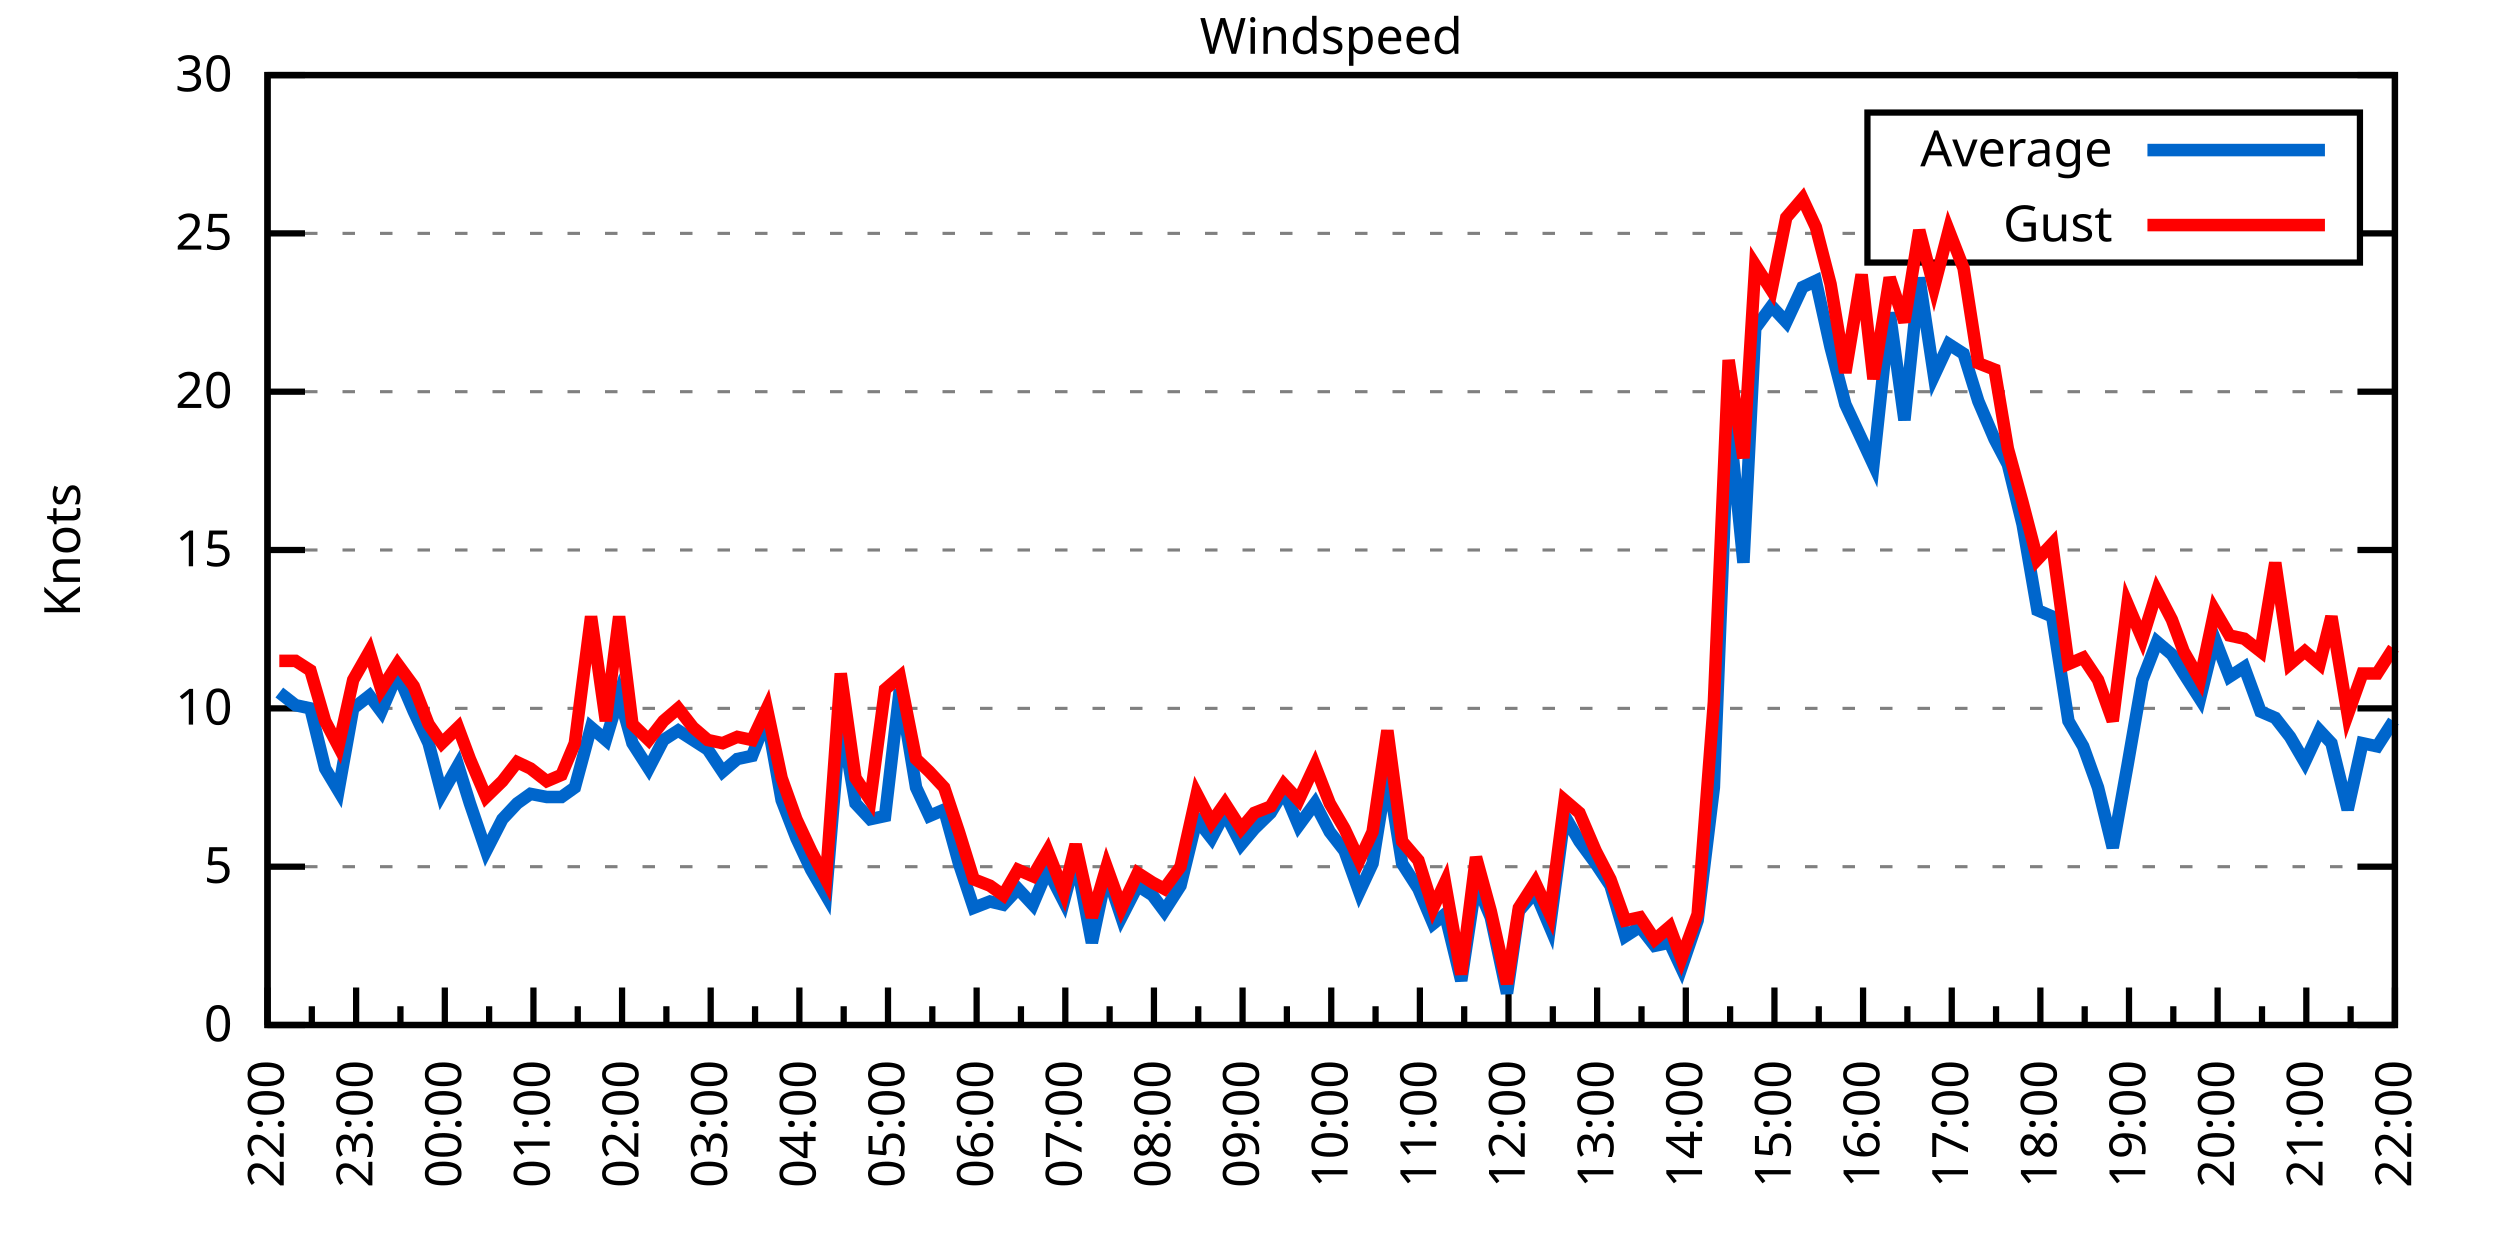
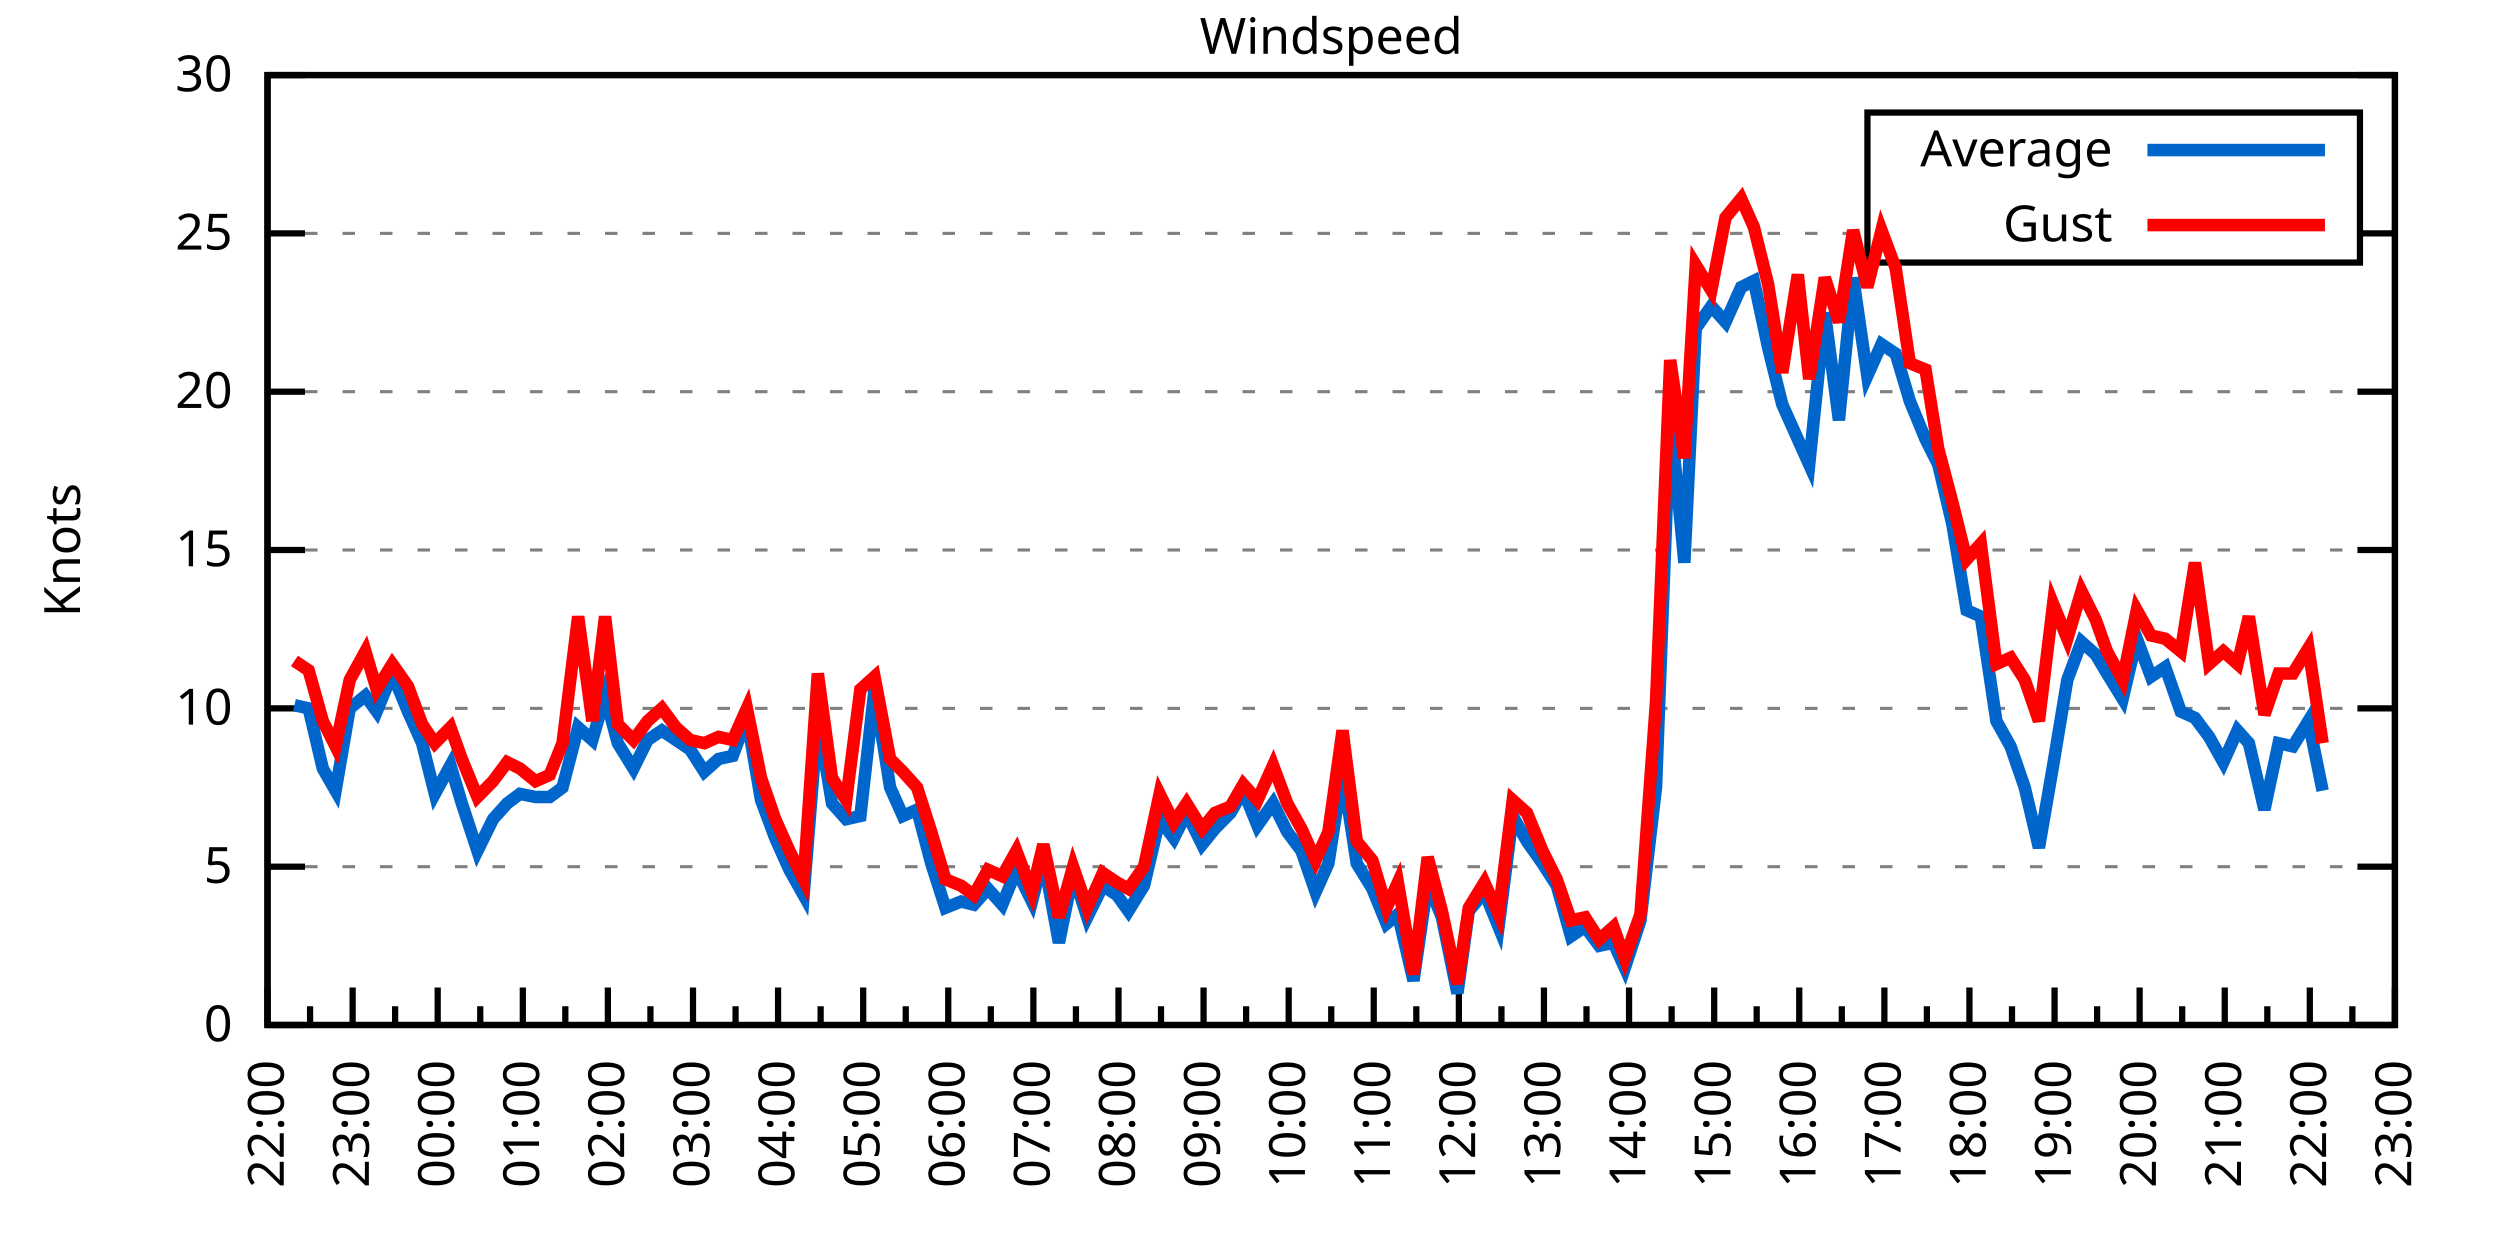
<svg xmlns="http://www.w3.org/2000/svg" xmlns:xlink="http://www.w3.org/1999/xlink" width="400" height="200" viewBox="0 0 400 200">
  <g id="gnuplot_canvas">
    <rect x="0" y="0" width="400" height="200" fill="none" />
    <defs>
      <circle id="gpDot" r="0.5" stroke-width="0.5" stroke="currentColor" />
      <path id="gpPt0" stroke-width="0.333" stroke="currentColor" d="M-1,0 h2 M0,-1 v2" />
      <path id="gpPt1" stroke-width="0.333" stroke="currentColor" d="M-1,-1 L1,1 M1,-1 L-1,1" />
      <path id="gpPt2" stroke-width="0.333" stroke="currentColor" d="M-1,0 L1,0 M0,-1 L0,1 M-1,-1 L1,1 M-1,1 L1,-1" />
      <rect id="gpPt3" stroke-width="0.333" stroke="currentColor" x="-1" y="-1" width="2" height="2" />
      <rect id="gpPt4" stroke-width="0.333" stroke="currentColor" fill="currentColor" x="-1" y="-1" width="2" height="2" />
      <circle id="gpPt5" stroke-width="0.333" stroke="currentColor" cx="0" cy="0" r="1" />
      <use xlink:href="#gpPt5" id="gpPt6" fill="currentColor" stroke="none" />
      <path id="gpPt7" stroke-width="0.333" stroke="currentColor" d="M0,-1.33 L-1.33,0.67 L1.33,0.67 z" />
      <use xlink:href="#gpPt7" id="gpPt8" fill="currentColor" stroke="none" />
      <use xlink:href="#gpPt7" id="gpPt9" stroke="currentColor" transform="rotate(180)" />
      <use xlink:href="#gpPt9" id="gpPt10" fill="currentColor" stroke="none" />
      <use xlink:href="#gpPt3" id="gpPt11" stroke="currentColor" transform="rotate(45)" />
      <use xlink:href="#gpPt11" id="gpPt12" fill="currentColor" stroke="none" />
      <path id="gpPt13" stroke-width="0.333" stroke="currentColor" d="M0,1.330 L1.265,0.411 L0.782,-1.067 L-0.782,-1.076 L-1.265,0.411 z" />
      <use xlink:href="#gpPt13" id="gpPt14" fill="currentColor" stroke="none" />
      <filter id="textbox" filterUnits="objectBoundingBox" x="0" y="0" height="1" width="1">
        <feFlood flood-color="white" flood-opacity="1" result="bgnd" />
        <feComposite in="SourceGraphic" in2="bgnd" operator="atop" />
      </filter>
      <filter id="greybox" filterUnits="objectBoundingBox" x="0" y="0" height="1" width="1">
        <feFlood flood-color="lightgrey" flood-opacity="1" result="grey" />
        <feComposite in="SourceGraphic" in2="grey" operator="atop" />
      </filter>
    </defs>
    <g fill="none" color="white" stroke="currentColor" stroke-width="1.00" stroke-linecap="butt" stroke-linejoin="miter">
</g>
    <g fill="none" color="black" stroke="currentColor" stroke-width="1.00" stroke-linecap="butt" stroke-linejoin="miter">
      <g stroke="none" shape-rendering="crispEdges">
        <polygon fill="rgb(255, 255, 255)" points="42.80,164.00 383.18,164.00 383.18,12.02 42.80,12.02 " />
      </g>
    </g>
    <g fill="none" color="black" stroke="currentColor" stroke-width="1.00" stroke-linecap="butt" stroke-linejoin="miter">
</g>
    <g fill="none" color="black" stroke="black" stroke-width="0.50" stroke-linecap="butt" stroke-linejoin="miter">
</g>
    <g fill="none" color="gray" stroke="currentColor" stroke-width="0.50" stroke-linecap="butt" stroke-linejoin="miter">
      <path stroke="gray" stroke-dasharray="2,4" class="gridline" d="M42.80,164.00 L383.19,164.00  " />
    </g>
    <g fill="none" color="gray" stroke="gray" stroke-width="1.00" stroke-linecap="butt" stroke-linejoin="miter">
</g>
    <g fill="none" color="black" stroke="currentColor" stroke-width="1.00" stroke-linecap="butt" stroke-linejoin="miter">
      <path stroke="black" d="M42.80,164.00 L48.80,164.00 M383.19,164.00 L377.19,164.00  " />
      <g transform="translate(37.20,166.60)" stroke="none" fill="black" font-family="Sans" font-size="8.00" text-anchor="end">
        <text>
          <tspan font-family="Sans"> 0</tspan>
        </text>
      </g>
    </g>
    <g fill="none" color="black" stroke="currentColor" stroke-width="1.00" stroke-linecap="butt" stroke-linejoin="miter">
</g>
    <g fill="none" color="black" stroke="black" stroke-width="0.50" stroke-linecap="butt" stroke-linejoin="miter">
</g>
    <g fill="none" color="gray" stroke="currentColor" stroke-width="0.50" stroke-linecap="butt" stroke-linejoin="miter">
      <path stroke="gray" stroke-dasharray="2,4" class="gridline" d="M42.80,138.67 L383.19,138.67  " />
    </g>
    <g fill="none" color="gray" stroke="gray" stroke-width="1.00" stroke-linecap="butt" stroke-linejoin="miter">
</g>
    <g fill="none" color="black" stroke="currentColor" stroke-width="1.00" stroke-linecap="butt" stroke-linejoin="miter">
      <path stroke="black" d="M42.80,138.67 L48.80,138.67 M383.19,138.67 L377.19,138.67  " />
      <g transform="translate(37.20,141.27)" stroke="none" fill="black" font-family="Sans" font-size="8.00" text-anchor="end">
        <text>
          <tspan font-family="Sans"> 5</tspan>
        </text>
      </g>
    </g>
    <g fill="none" color="black" stroke="currentColor" stroke-width="1.00" stroke-linecap="butt" stroke-linejoin="miter">
</g>
    <g fill="none" color="black" stroke="black" stroke-width="0.50" stroke-linecap="butt" stroke-linejoin="miter">
</g>
    <g fill="none" color="gray" stroke="currentColor" stroke-width="0.50" stroke-linecap="butt" stroke-linejoin="miter">
      <path stroke="gray" stroke-dasharray="2,4" class="gridline" d="M42.80,113.34 L383.19,113.34  " />
    </g>
    <g fill="none" color="gray" stroke="gray" stroke-width="1.00" stroke-linecap="butt" stroke-linejoin="miter">
</g>
    <g fill="none" color="black" stroke="currentColor" stroke-width="1.00" stroke-linecap="butt" stroke-linejoin="miter">
      <path stroke="black" d="M42.80,113.34 L48.80,113.34 M383.19,113.34 L377.19,113.34  " />
      <g transform="translate(37.20,115.94)" stroke="none" fill="black" font-family="Sans" font-size="8.00" text-anchor="end">
        <text>
          <tspan font-family="Sans"> 10</tspan>
        </text>
      </g>
    </g>
    <g fill="none" color="black" stroke="currentColor" stroke-width="1.00" stroke-linecap="butt" stroke-linejoin="miter">
</g>
    <g fill="none" color="black" stroke="black" stroke-width="0.50" stroke-linecap="butt" stroke-linejoin="miter">
</g>
    <g fill="none" color="gray" stroke="currentColor" stroke-width="0.50" stroke-linecap="butt" stroke-linejoin="miter">
      <path stroke="gray" stroke-dasharray="2,4" class="gridline" d="M42.80,88.00 L383.19,88.00  " />
    </g>
    <g fill="none" color="gray" stroke="gray" stroke-width="1.00" stroke-linecap="butt" stroke-linejoin="miter">
</g>
    <g fill="none" color="black" stroke="currentColor" stroke-width="1.00" stroke-linecap="butt" stroke-linejoin="miter">
      <path stroke="black" d="M42.80,88.00 L48.80,88.00 M383.19,88.00 L377.19,88.00  " />
      <g transform="translate(37.20,90.60)" stroke="none" fill="black" font-family="Sans" font-size="8.00" text-anchor="end">
        <text>
          <tspan font-family="Sans"> 15</tspan>
        </text>
      </g>
    </g>
    <g fill="none" color="black" stroke="currentColor" stroke-width="1.00" stroke-linecap="butt" stroke-linejoin="miter">
</g>
    <g fill="none" color="black" stroke="black" stroke-width="0.50" stroke-linecap="butt" stroke-linejoin="miter">
</g>
    <g fill="none" color="gray" stroke="currentColor" stroke-width="0.50" stroke-linecap="butt" stroke-linejoin="miter">
      <path stroke="gray" stroke-dasharray="2,4" class="gridline" d="M42.80,62.67 L383.19,62.67  " />
    </g>
    <g fill="none" color="gray" stroke="gray" stroke-width="1.00" stroke-linecap="butt" stroke-linejoin="miter">
</g>
    <g fill="none" color="black" stroke="currentColor" stroke-width="1.00" stroke-linecap="butt" stroke-linejoin="miter">
      <path stroke="black" d="M42.80,62.67 L48.80,62.67 M383.19,62.67 L377.19,62.67  " />
      <g transform="translate(37.20,65.27)" stroke="none" fill="black" font-family="Sans" font-size="8.00" text-anchor="end">
        <text>
          <tspan font-family="Sans"> 20</tspan>
        </text>
      </g>
    </g>
    <g fill="none" color="black" stroke="currentColor" stroke-width="1.00" stroke-linecap="butt" stroke-linejoin="miter">
</g>
    <g fill="none" color="black" stroke="black" stroke-width="0.50" stroke-linecap="butt" stroke-linejoin="miter">
</g>
    <g fill="none" color="gray" stroke="currentColor" stroke-width="0.50" stroke-linecap="butt" stroke-linejoin="miter">
      <path stroke="gray" stroke-dasharray="2,4" class="gridline" d="M42.80,37.34 L298.79,37.34 M377.59,37.34 L383.19,37.34  " />
    </g>
    <g fill="none" color="gray" stroke="gray" stroke-width="1.00" stroke-linecap="butt" stroke-linejoin="miter">
</g>
    <g fill="none" color="black" stroke="currentColor" stroke-width="1.00" stroke-linecap="butt" stroke-linejoin="miter">
      <path stroke="black" d="M42.80,37.34 L48.80,37.34 M383.19,37.34 L377.19,37.34  " />
      <g transform="translate(37.20,39.94)" stroke="none" fill="black" font-family="Sans" font-size="8.00" text-anchor="end">
        <text>
          <tspan font-family="Sans"> 25</tspan>
        </text>
      </g>
    </g>
    <g fill="none" color="black" stroke="currentColor" stroke-width="1.00" stroke-linecap="butt" stroke-linejoin="miter">
</g>
    <g fill="none" color="black" stroke="black" stroke-width="0.50" stroke-linecap="butt" stroke-linejoin="miter">
</g>
    <g fill="none" color="gray" stroke="currentColor" stroke-width="0.50" stroke-linecap="butt" stroke-linejoin="miter">
      <path stroke="gray" stroke-dasharray="2,4" class="gridline" d="M42.80,12.01 L383.19,12.01  " />
    </g>
    <g fill="none" color="gray" stroke="gray" stroke-width="1.00" stroke-linecap="butt" stroke-linejoin="miter">
</g>
    <g fill="none" color="black" stroke="currentColor" stroke-width="1.00" stroke-linecap="butt" stroke-linejoin="miter">
      <path stroke="black" d="M42.80,12.01 L48.80,12.01 M383.19,12.01 L377.19,12.01  " />
      <g transform="translate(37.20,14.61)" stroke="none" fill="black" font-family="Sans" font-size="8.00" text-anchor="end">
        <text>
          <tspan font-family="Sans"> 30</tspan>
        </text>
      </g>
    </g>
    <g fill="none" color="black" stroke="currentColor" stroke-width="1.00" stroke-linecap="butt" stroke-linejoin="miter">
      <path stroke="black" d="M42.80,164.00 L42.80,158.00  " />
      <g transform="translate(45.40,169.60) rotate(270)" stroke="none" fill="black" font-family="Sans" font-size="8.00" text-anchor="end">
        <text>
          <tspan font-family="Sans">22:00</tspan>
        </text>
      </g>
    </g>
    <g fill="none" color="black" stroke="currentColor" stroke-width="1.00" stroke-linecap="butt" stroke-linejoin="miter">
-       <path stroke="black" d="M49.89,164.00 L49.89,161.00 M56.98,164.00 L56.98,158.00  " />
-       <g transform="translate(59.58,169.60) rotate(270)" stroke="none" fill="black" font-family="Sans" font-size="8.00" text-anchor="end">
+       <path stroke="black" d="M49.61,164.00 L49.61,161.00 M56.42,164.00 L56.42,158.00  " />
+       <g transform="translate(59.02,169.60) rotate(270)" stroke="none" fill="black" font-family="Sans" font-size="8.00" text-anchor="end">
        <text>
          <tspan font-family="Sans">23:00</tspan>
        </text>
      </g>
    </g>
    <g fill="none" color="black" stroke="currentColor" stroke-width="1.00" stroke-linecap="butt" stroke-linejoin="miter">
-       <path stroke="black" d="M64.07,164.00 L64.07,161.00 M71.17,164.00 L71.17,158.00  " />
-       <g transform="translate(73.77,169.60) rotate(270)" stroke="none" fill="black" font-family="Sans" font-size="8.00" text-anchor="end">
+       <path stroke="black" d="M63.22,164.00 L63.22,161.00 M70.03,164.00 L70.03,158.00  " />
+       <g transform="translate(72.63,169.60) rotate(270)" stroke="none" fill="black" font-family="Sans" font-size="8.00" text-anchor="end">
        <text>
          <tspan font-family="Sans">00:00</tspan>
        </text>
      </g>
    </g>
    <g fill="none" color="black" stroke="currentColor" stroke-width="1.00" stroke-linecap="butt" stroke-linejoin="miter">
-       <path stroke="black" d="M78.26,164.00 L78.26,161.00 M85.35,164.00 L85.35,158.00  " />
-       <g transform="translate(87.95,169.60) rotate(270)" stroke="none" fill="black" font-family="Sans" font-size="8.00" text-anchor="end">
+       <path stroke="black" d="M76.84,164.00 L76.84,161.00 M83.65,164.00 L83.65,158.00  " />
+       <g transform="translate(86.25,169.60) rotate(270)" stroke="none" fill="black" font-family="Sans" font-size="8.00" text-anchor="end">
        <text>
          <tspan font-family="Sans">01:00</tspan>
        </text>
      </g>
    </g>
    <g fill="none" color="black" stroke="currentColor" stroke-width="1.00" stroke-linecap="butt" stroke-linejoin="miter">
-       <path stroke="black" d="M92.44,164.00 L92.44,161.00 M99.53,164.00 L99.53,158.00  " />
-       <g transform="translate(102.13,169.60) rotate(270)" stroke="none" fill="black" font-family="Sans" font-size="8.00" text-anchor="end">
+       <path stroke="black" d="M90.45,164.00 L90.45,161.00 M97.26,164.00 L97.26,158.00  " />
+       <g transform="translate(99.86,169.60) rotate(270)" stroke="none" fill="black" font-family="Sans" font-size="8.00" text-anchor="end">
        <text>
          <tspan font-family="Sans">02:00</tspan>
        </text>
      </g>
    </g>
    <g fill="none" color="black" stroke="currentColor" stroke-width="1.00" stroke-linecap="butt" stroke-linejoin="miter">
-       <path stroke="black" d="M106.62,164.00 L106.62,161.00 M113.71,164.00 L113.71,158.00  " />
-       <g transform="translate(116.31,169.60) rotate(270)" stroke="none" fill="black" font-family="Sans" font-size="8.00" text-anchor="end">
+       <path stroke="black" d="M104.07,164.00 L104.07,161.00 M110.88,164.00 L110.88,158.00  " />
+       <g transform="translate(113.48,169.60) rotate(270)" stroke="none" fill="black" font-family="Sans" font-size="8.00" text-anchor="end">
        <text>
          <tspan font-family="Sans">03:00</tspan>
        </text>
      </g>
    </g>
    <g fill="none" color="black" stroke="currentColor" stroke-width="1.00" stroke-linecap="butt" stroke-linejoin="miter">
-       <path stroke="black" d="M120.81,164.00 L120.81,161.00 M127.90,164.00 L127.90,158.00  " />
-       <g transform="translate(130.50,169.60) rotate(270)" stroke="none" fill="black" font-family="Sans" font-size="8.00" text-anchor="end">
+       <path stroke="black" d="M117.69,164.00 L117.69,161.00 M124.49,164.00 L124.49,158.00  " />
+       <g transform="translate(127.09,169.60) rotate(270)" stroke="none" fill="black" font-family="Sans" font-size="8.00" text-anchor="end">
        <text>
          <tspan font-family="Sans">04:00</tspan>
        </text>
      </g>
    </g>
    <g fill="none" color="black" stroke="currentColor" stroke-width="1.00" stroke-linecap="butt" stroke-linejoin="miter">
-       <path stroke="black" d="M134.99,164.00 L134.99,161.00 M142.08,164.00 L142.08,158.00  " />
-       <g transform="translate(144.68,169.60) rotate(270)" stroke="none" fill="black" font-family="Sans" font-size="8.00" text-anchor="end">
+       <path stroke="black" d="M131.30,164.00 L131.30,161.00 M138.11,164.00 L138.11,158.00  " />
+       <g transform="translate(140.71,169.60) rotate(270)" stroke="none" fill="black" font-family="Sans" font-size="8.00" text-anchor="end">
        <text>
          <tspan font-family="Sans">05:00</tspan>
        </text>
      </g>
    </g>
    <g fill="none" color="black" stroke="currentColor" stroke-width="1.00" stroke-linecap="butt" stroke-linejoin="miter">
-       <path stroke="black" d="M149.17,164.00 L149.17,161.00 M156.26,164.00 L156.26,158.00  " />
-       <g transform="translate(158.86,169.60) rotate(270)" stroke="none" fill="black" font-family="Sans" font-size="8.00" text-anchor="end">
+       <path stroke="black" d="M144.92,164.00 L144.92,161.00 M151.72,164.00 L151.72,158.00  " />
+       <g transform="translate(154.32,169.60) rotate(270)" stroke="none" fill="black" font-family="Sans" font-size="8.00" text-anchor="end">
        <text>
          <tspan font-family="Sans">06:00</tspan>
        </text>
      </g>
    </g>
    <g fill="none" color="black" stroke="currentColor" stroke-width="1.00" stroke-linecap="butt" stroke-linejoin="miter">
-       <path stroke="black" d="M163.35,164.00 L163.35,161.00 M170.45,164.00 L170.45,158.00  " />
-       <g transform="translate(173.05,169.60) rotate(270)" stroke="none" fill="black" font-family="Sans" font-size="8.00" text-anchor="end">
+       <path stroke="black" d="M158.53,164.00 L158.53,161.00 M165.34,164.00 L165.34,158.00  " />
+       <g transform="translate(167.94,169.60) rotate(270)" stroke="none" fill="black" font-family="Sans" font-size="8.00" text-anchor="end">
        <text>
          <tspan font-family="Sans">07:00</tspan>
        </text>
      </g>
    </g>
    <g fill="none" color="black" stroke="currentColor" stroke-width="1.00" stroke-linecap="butt" stroke-linejoin="miter">
-       <path stroke="black" d="M177.54,164.00 L177.54,161.00 M184.63,164.00 L184.63,158.00  " />
-       <g transform="translate(187.23,169.60) rotate(270)" stroke="none" fill="black" font-family="Sans" font-size="8.00" text-anchor="end">
+       <path stroke="black" d="M172.15,164.00 L172.15,161.00 M178.96,164.00 L178.96,158.00  " />
+       <g transform="translate(181.56,169.60) rotate(270)" stroke="none" fill="black" font-family="Sans" font-size="8.00" text-anchor="end">
        <text>
          <tspan font-family="Sans">08:00</tspan>
        </text>
      </g>
    </g>
    <g fill="none" color="black" stroke="currentColor" stroke-width="1.00" stroke-linecap="butt" stroke-linejoin="miter">
-       <path stroke="black" d="M191.72,164.00 L191.72,161.00 M198.81,164.00 L198.81,158.00  " />
-       <g transform="translate(201.41,169.60) rotate(270)" stroke="none" fill="black" font-family="Sans" font-size="8.00" text-anchor="end">
+       <path stroke="black" d="M185.76,164.00 L185.76,161.00 M192.57,164.00 L192.57,158.00  " />
+       <g transform="translate(195.17,169.60) rotate(270)" stroke="none" fill="black" font-family="Sans" font-size="8.00" text-anchor="end">
        <text>
          <tspan font-family="Sans">09:00</tspan>
        </text>
      </g>
    </g>
    <g fill="none" color="black" stroke="currentColor" stroke-width="1.00" stroke-linecap="butt" stroke-linejoin="miter">
-       <path stroke="black" d="M205.90,164.00 L205.90,161.00 M213.00,164.00 L213.00,158.00  " />
-       <g transform="translate(215.60,169.60) rotate(270)" stroke="none" fill="black" font-family="Sans" font-size="8.00" text-anchor="end">
+       <path stroke="black" d="M199.38,164.00 L199.38,161.00 M206.19,164.00 L206.19,158.00  " />
+       <g transform="translate(208.79,169.60) rotate(270)" stroke="none" fill="black" font-family="Sans" font-size="8.00" text-anchor="end">
        <text>
          <tspan font-family="Sans">10:00</tspan>
        </text>
      </g>
    </g>
    <g fill="none" color="black" stroke="currentColor" stroke-width="1.00" stroke-linecap="butt" stroke-linejoin="miter">
-       <path stroke="black" d="M220.09,164.00 L220.09,161.00 M227.18,164.00 L227.18,158.00  " />
-       <g transform="translate(229.78,169.60) rotate(270)" stroke="none" fill="black" font-family="Sans" font-size="8.00" text-anchor="end">
+       <path stroke="black" d="M213.00,164.00 L213.00,161.00 M219.80,164.00 L219.80,158.00  " />
+       <g transform="translate(222.40,169.60) rotate(270)" stroke="none" fill="black" font-family="Sans" font-size="8.00" text-anchor="end">
        <text>
          <tspan font-family="Sans">11:00</tspan>
        </text>
      </g>
    </g>
    <g fill="none" color="black" stroke="currentColor" stroke-width="1.00" stroke-linecap="butt" stroke-linejoin="miter">
-       <path stroke="black" d="M234.27,164.00 L234.27,161.00 M241.36,164.00 L241.36,158.00  " />
-       <g transform="translate(243.96,169.60) rotate(270)" stroke="none" fill="black" font-family="Sans" font-size="8.00" text-anchor="end">
+       <path stroke="black" d="M226.61,164.00 L226.61,161.00 M233.42,164.00 L233.42,158.00  " />
+       <g transform="translate(236.02,169.60) rotate(270)" stroke="none" fill="black" font-family="Sans" font-size="8.00" text-anchor="end">
        <text>
          <tspan font-family="Sans">12:00</tspan>
        </text>
      </g>
    </g>
    <g fill="none" color="black" stroke="currentColor" stroke-width="1.00" stroke-linecap="butt" stroke-linejoin="miter">
-       <path stroke="black" d="M248.45,164.00 L248.45,161.00 M255.54,164.00 L255.54,158.00  " />
-       <g transform="translate(258.14,169.60) rotate(270)" stroke="none" fill="black" font-family="Sans" font-size="8.00" text-anchor="end">
+       <path stroke="black" d="M240.23,164.00 L240.23,161.00 M247.03,164.00 L247.03,158.00  " />
+       <g transform="translate(249.63,169.60) rotate(270)" stroke="none" fill="black" font-family="Sans" font-size="8.00" text-anchor="end">
        <text>
          <tspan font-family="Sans">13:00</tspan>
        </text>
      </g>
    </g>
    <g fill="none" color="black" stroke="currentColor" stroke-width="1.00" stroke-linecap="butt" stroke-linejoin="miter">
-       <path stroke="black" d="M262.64,164.00 L262.64,161.00 M269.73,164.00 L269.73,158.00  " />
-       <g transform="translate(272.33,169.60) rotate(270)" stroke="none" fill="black" font-family="Sans" font-size="8.00" text-anchor="end">
+       <path stroke="black" d="M253.84,164.00 L253.84,161.00 M260.65,164.00 L260.65,158.00  " />
+       <g transform="translate(263.25,169.60) rotate(270)" stroke="none" fill="black" font-family="Sans" font-size="8.00" text-anchor="end">
        <text>
          <tspan font-family="Sans">14:00</tspan>
        </text>
      </g>
    </g>
    <g fill="none" color="black" stroke="currentColor" stroke-width="1.00" stroke-linecap="butt" stroke-linejoin="miter">
-       <path stroke="black" d="M276.82,164.00 L276.82,161.00 M283.91,164.00 L283.91,158.00  " />
-       <g transform="translate(286.51,169.60) rotate(270)" stroke="none" fill="black" font-family="Sans" font-size="8.00" text-anchor="end">
+       <path stroke="black" d="M267.46,164.00 L267.46,161.00 M274.27,164.00 L274.27,158.00  " />
+       <g transform="translate(276.87,169.60) rotate(270)" stroke="none" fill="black" font-family="Sans" font-size="8.00" text-anchor="end">
        <text>
          <tspan font-family="Sans">15:00</tspan>
        </text>
      </g>
    </g>
    <g fill="none" color="black" stroke="currentColor" stroke-width="1.00" stroke-linecap="butt" stroke-linejoin="miter">
-       <path stroke="black" d="M291.00,164.00 L291.00,161.00 M298.09,164.00 L298.09,158.00  " />
-       <g transform="translate(300.69,169.60) rotate(270)" stroke="none" fill="black" font-family="Sans" font-size="8.00" text-anchor="end">
+       <path stroke="black" d="M281.07,164.00 L281.07,161.00 M287.88,164.00 L287.88,158.00  " />
+       <g transform="translate(290.48,169.60) rotate(270)" stroke="none" fill="black" font-family="Sans" font-size="8.00" text-anchor="end">
        <text>
          <tspan font-family="Sans">16:00</tspan>
        </text>
      </g>
    </g>
    <g fill="none" color="black" stroke="currentColor" stroke-width="1.00" stroke-linecap="butt" stroke-linejoin="miter">
-       <path stroke="black" d="M305.18,164.00 L305.18,161.00 M312.28,164.00 L312.28,158.00  " />
-       <g transform="translate(314.88,169.60) rotate(270)" stroke="none" fill="black" font-family="Sans" font-size="8.00" text-anchor="end">
+       <path stroke="black" d="M294.69,164.00 L294.69,161.00 M301.50,164.00 L301.50,158.00  " />
+       <g transform="translate(304.10,169.60) rotate(270)" stroke="none" fill="black" font-family="Sans" font-size="8.00" text-anchor="end">
        <text>
          <tspan font-family="Sans">17:00</tspan>
        </text>
      </g>
    </g>
    <g fill="none" color="black" stroke="currentColor" stroke-width="1.00" stroke-linecap="butt" stroke-linejoin="miter">
-       <path stroke="black" d="M319.37,164.00 L319.37,161.00 M326.46,164.00 L326.46,158.00  " />
-       <g transform="translate(329.06,169.60) rotate(270)" stroke="none" fill="black" font-family="Sans" font-size="8.00" text-anchor="end">
+       <path stroke="black" d="M308.30,164.00 L308.30,161.00 M315.11,164.00 L315.11,158.00  " />
+       <g transform="translate(317.71,169.60) rotate(270)" stroke="none" fill="black" font-family="Sans" font-size="8.00" text-anchor="end">
        <text>
          <tspan font-family="Sans">18:00</tspan>
        </text>
      </g>
    </g>
    <g fill="none" color="black" stroke="currentColor" stroke-width="1.00" stroke-linecap="butt" stroke-linejoin="miter">
-       <path stroke="black" d="M333.55,164.00 L333.55,161.00 M340.64,164.00 L340.64,158.00  " />
-       <g transform="translate(343.24,169.60) rotate(270)" stroke="none" fill="black" font-family="Sans" font-size="8.00" text-anchor="end">
+       <path stroke="black" d="M321.92,164.00 L321.92,161.00 M328.73,164.00 L328.73,158.00  " />
+       <g transform="translate(331.33,169.60) rotate(270)" stroke="none" fill="black" font-family="Sans" font-size="8.00" text-anchor="end">
        <text>
          <tspan font-family="Sans">19:00</tspan>
        </text>
      </g>
    </g>
    <g fill="none" color="black" stroke="currentColor" stroke-width="1.00" stroke-linecap="butt" stroke-linejoin="miter">
-       <path stroke="black" d="M347.73,164.00 L347.73,161.00 M354.82,164.00 L354.82,158.00  " />
-       <g transform="translate(357.42,169.60) rotate(270)" stroke="none" fill="black" font-family="Sans" font-size="8.00" text-anchor="end">
+       <path stroke="black" d="M335.54,164.00 L335.54,161.00 M342.34,164.00 L342.34,158.00  " />
+       <g transform="translate(344.94,169.60) rotate(270)" stroke="none" fill="black" font-family="Sans" font-size="8.00" text-anchor="end">
        <text>
          <tspan font-family="Sans">20:00</tspan>
        </text>
      </g>
    </g>
    <g fill="none" color="black" stroke="currentColor" stroke-width="1.00" stroke-linecap="butt" stroke-linejoin="miter">
-       <path stroke="black" d="M361.92,164.00 L361.92,161.00 M369.01,164.00 L369.01,158.00  " />
-       <g transform="translate(371.61,169.60) rotate(270)" stroke="none" fill="black" font-family="Sans" font-size="8.00" text-anchor="end">
+       <path stroke="black" d="M349.15,164.00 L349.15,161.00 M355.96,164.00 L355.96,158.00  " />
+       <g transform="translate(358.56,169.60) rotate(270)" stroke="none" fill="black" font-family="Sans" font-size="8.00" text-anchor="end">
        <text>
          <tspan font-family="Sans">21:00</tspan>
        </text>
      </g>
    </g>
    <g fill="none" color="black" stroke="currentColor" stroke-width="1.00" stroke-linecap="butt" stroke-linejoin="miter">
-       <path stroke="black" d="M376.10,164.00 L376.10,161.00 M383.19,164.00 L383.19,158.00  " />
+       <path stroke="black" d="M362.77,164.00 L362.77,161.00 M369.57,164.00 L369.57,158.00  " />
+       <g transform="translate(372.17,169.60) rotate(270)" stroke="none" fill="black" font-family="Sans" font-size="8.00" text-anchor="end">
+         <text>
+           <tspan font-family="Sans">22:00</tspan>
+         </text>
+       </g>
+     </g>
+     <g fill="none" color="black" stroke="currentColor" stroke-width="1.00" stroke-linecap="butt" stroke-linejoin="miter">
+       <path stroke="black" d="M376.38,164.00 L376.38,161.00 M383.19,164.00 L383.19,158.00  " />
      <g transform="translate(385.79,169.60) rotate(270)" stroke="none" fill="black" font-family="Sans" font-size="8.00" text-anchor="end">
        <text>
-           <tspan font-family="Sans">22:00</tspan>
+           <tspan font-family="Sans">23:00</tspan>
        </text>
      </g>
    </g>
    <g fill="none" color="black" stroke="currentColor" stroke-width="1.00" stroke-linecap="butt" stroke-linejoin="miter">
</g>
    <g fill="none" color="black" stroke="currentColor" stroke-width="1.00" stroke-linecap="butt" stroke-linejoin="miter">
      <path stroke="black" d="M42.80,12.01 L42.80,164.00 L383.19,164.00 L383.19,12.01 L42.80,12.01 Z  " />
    </g>
    <g fill="none" color="black" stroke="currentColor" stroke-width="1.00" stroke-linecap="butt" stroke-linejoin="miter">
      <g transform="translate(12.80,88.01) rotate(270)" stroke="none" fill="black" font-family="Sans" font-size="8.00" text-anchor="middle">
        <text>
          <tspan font-family="Sans">Knots</tspan>
        </text>
      </g>
    </g>
    <g fill="none" color="black" stroke="currentColor" stroke-width="1.00" stroke-linecap="butt" stroke-linejoin="miter">
</g>
    <g fill="none" color="black" stroke="currentColor" stroke-width="1.00" stroke-linecap="butt" stroke-linejoin="miter">
      <path stroke="black" d="M298.79,42.01 L298.79,18.01 L377.59,18.01 L377.59,42.01 L298.79,42.01 Z  " />
    </g>
    <g id="Windspeed_plot_1">
      <g fill="none" color="white" stroke="black" stroke-width="2.00" stroke-linecap="butt" stroke-linejoin="miter">
</g>
      <g fill="none" color="black" stroke="currentColor" stroke-width="2.00" stroke-linecap="butt" stroke-linejoin="miter">
        <g transform="translate(337.99,26.61)" stroke="none" fill="black" font-family="Sans" font-size="8.00" text-anchor="end">
          <text>
            <tspan font-family="Sans">Average</tspan>
          </text>
        </g>
      </g>
      <g fill="none" color="black" stroke="currentColor" stroke-width="2.00" stroke-linecap="butt" stroke-linejoin="miter">
-         <path stroke="rgb(  0, 102, 204)" d="M343.59,24.01 L371.99,24.01 M44.69,110.80 L47.29,112.83 L49.66,113.34 L52.02,122.96 L54.15,126.51 L56.51,113.34   L59.11,111.31 L61.00,113.84 L63.60,107.76 L66.20,113.84 L68.57,118.91 L70.69,127.02 L73.29,122.46 L75.18,128.54   L77.78,136.14 L80.38,131.07 L82.75,128.54 L84.88,127.02 L87.48,127.52 L89.84,127.52 L91.97,126.00 L94.57,116.38   L96.93,118.40 L99.06,111.31 L101.19,118.91 L103.79,122.96 L106.15,118.40 L108.51,116.88 L110.88,118.40 L113.24,119.92   L115.61,123.47 L117.97,121.44 L120.33,120.94 L122.70,114.86 L125.06,128.03 L127.42,134.11 L129.79,139.17 L132.15,143.23   L134.52,114.86 L136.88,128.54 L139.24,131.07 L141.61,130.56 L143.97,110.30 L146.57,126.00 L148.70,130.56 L151.06,129.55   L153.43,138.16 L155.79,145.25 L158.39,144.24 L160.52,144.75 L162.88,142.21 L165.25,144.75 L167.61,139.17 L170.21,144.24   L172.10,137.15 L174.70,150.83 L177.06,139.68 L179.43,146.77 L182.03,141.71 L184.39,143.23 L186.28,145.76 L188.88,141.71   L191.48,131.07 L193.85,134.11 L195.98,130.06 L198.58,135.12 L200.70,132.59 L203.30,130.06 L205.43,126.51 L207.79,132.08   L210.39,128.54 L212.76,133.10 L215.12,136.14 L217.49,142.72 L219.61,138.16 L221.98,123.47 L224.34,138.16 L226.94,142.21   L229.31,147.79 L231.20,146.27 L233.80,156.91 L236.16,141.20 L238.52,146.77 L241.12,158.93 L243.02,145.76 L245.62,142.72   L247.98,148.29 L250.34,130.56 L252.71,134.62 L255.31,138.16 L257.67,141.71 L260.04,149.81 L262.40,148.29 L264.76,151.33   L267.13,150.83 L269.02,154.88 L271.62,147.28 L274.22,126.00 L276.58,66.22 L278.95,90.03 L280.84,52.54 L283.44,48.99   L285.80,51.53 L288.40,45.95 L290.53,44.94 L292.89,55.58 L295.26,64.70 L297.86,70.27 L299.75,74.33 L302.35,50.01   L304.71,67.23 L307.08,44.43 L309.44,60.14 L311.80,55.07 L314.17,56.59 L316.53,64.19 L319.13,70.27 L321.26,74.33   L323.62,83.95 L325.99,97.63 L328.35,98.64 L330.95,115.36 L333.31,119.42 L335.68,126.00 L338.04,135.63 L340.40,122.46   L342.77,108.78 L345.13,102.70 L347.50,104.72 L349.39,107.76 L351.99,111.82 L354.35,102.19 L356.72,108.27 L359.08,106.75   L361.68,113.84 L364.04,114.86 L366.41,117.90 L368.77,121.95 L371.13,116.88 L373.03,118.91 L375.63,129.55 L377.99,118.91   L380.35,119.42 L382.95,115.36  " />
+         <path stroke="rgb(  0, 102, 204)" d="M343.59,24.01 L371.99,24.01 M47.11,112.83 L49.38,113.34 L51.65,122.96 L53.69,126.51 L55.96,113.34 L58.46,111.31   L60.27,113.84 L62.77,107.76 L65.27,113.84 L67.54,118.91 L69.58,127.02 L72.07,122.46 L73.89,128.54 L76.39,136.14   L78.88,131.07 L81.15,128.54 L83.19,127.02 L85.69,127.52 L87.96,127.52 L90.00,126.00 L92.50,116.38 L94.77,118.40   L96.81,111.31 L98.85,118.91 L101.35,122.96 L103.62,118.40 L105.89,116.88 L108.15,118.40 L110.42,119.92 L112.69,123.47   L114.96,121.44 L117.23,120.94 L119.50,114.86 L121.77,128.03 L124.04,134.11 L126.31,139.17 L128.58,143.23 L130.85,114.86   L133.12,128.54 L135.39,131.07 L137.66,130.56 L139.92,110.30 L142.42,126.00 L144.46,130.56 L146.73,129.55 L149.00,138.16   L151.27,145.25 L153.77,144.24 L155.81,144.75 L158.08,142.21 L160.35,144.75 L162.62,139.17 L165.11,144.24 L166.93,137.15   L169.43,150.83 L171.69,139.68 L173.96,146.77 L176.46,141.71 L178.73,143.23 L180.54,145.76 L183.04,141.71 L185.54,131.07   L187.81,134.11 L189.85,130.06 L192.34,135.12 L194.39,132.59 L196.88,130.06 L198.93,126.51 L201.19,132.08 L203.69,128.54   L205.96,133.10 L208.23,136.14 L210.50,142.72 L212.54,138.16 L214.81,123.47 L217.08,138.16 L219.58,142.21 L221.85,147.79   L223.66,146.27 L226.16,156.91 L228.43,141.20 L230.70,146.77 L233.19,158.93 L235.01,145.76 L237.50,142.72 L239.77,148.29   L242.04,130.56 L244.31,134.62 L246.81,138.16 L249.08,141.71 L251.35,149.81 L253.61,148.29 L255.88,151.33 L258.15,150.83   L259.97,154.88 L262.47,147.28 L264.96,126.00 L267.23,66.22 L269.50,90.03 L271.32,52.54 L273.81,48.99 L276.08,51.53   L278.58,45.95 L280.62,44.94 L282.89,55.58 L285.16,64.70 L287.65,70.27 L289.47,74.33 L291.97,50.01 L294.23,67.23   L296.50,44.43 L298.77,60.14 L301.04,55.07 L303.31,56.59 L305.58,64.19 L308.08,70.27 L310.12,74.33 L312.39,83.95   L314.66,97.63 L316.93,98.64 L319.42,115.36 L321.69,119.42 L323.96,126.00 L326.23,135.63 L328.50,122.46 L330.77,108.78   L333.04,102.70 L335.31,104.72 L337.12,107.76 L339.62,111.82 L341.89,102.19 L344.16,108.27 L346.43,106.75 L348.92,113.84   L351.19,114.86 L353.46,117.90 L355.73,121.95 L358.00,116.88 L359.82,118.91 L362.31,129.55 L364.58,118.91 L366.85,119.42   L369.35,115.36 L371.62,126.51  " />
      </g>
    </g>
    <g id="Windspeed_plot_2">
      <g fill="none" color="black" stroke="currentColor" stroke-width="2.00" stroke-linecap="butt" stroke-linejoin="miter">
        <g transform="translate(337.99,38.61)" stroke="none" fill="black" font-family="Sans" font-size="8.00" text-anchor="end">
          <text>
            <tspan font-family="Sans">Gust</tspan>
          </text>
        </g>
      </g>
      <g fill="none" color="black" stroke="currentColor" stroke-width="2.00" stroke-linecap="butt" stroke-linejoin="miter">
-         <path stroke="rgb(255,   0,   0)" d="M343.59,36.01 L371.99,36.01 M44.69,105.74 L47.29,105.74 L49.66,107.26 L52.02,115.36 L54.15,119.42 L56.51,108.78   L59.11,104.22 L61.00,110.30 L63.60,106.24 L66.20,109.79 L68.57,115.87 L70.69,118.91 L73.29,116.38 L75.18,121.44   L77.78,127.52 L80.38,124.99 L82.75,121.95 L84.88,122.96 L87.48,124.99 L89.84,123.98 L91.97,118.91 L94.57,98.64   L96.93,115.36 L99.06,98.64 L101.19,115.87 L103.79,118.40 L106.15,115.36 L108.51,113.34 L110.88,116.38 L113.24,118.40   L115.61,118.91 L117.97,117.90 L120.33,118.40 L122.70,113.34 L125.06,124.48 L127.42,131.07 L129.79,136.14 L132.15,140.69   L134.52,107.76 L136.88,124.48 L139.24,128.03 L141.61,110.30 L143.97,108.27 L146.57,121.44 L148.70,123.47 L151.06,126.00   L153.43,133.10 L155.79,140.69 L158.39,141.71 L160.52,143.23 L162.88,139.17 L165.25,140.19 L167.61,136.14 L170.21,142.72   L172.10,135.12 L174.70,146.77 L177.06,138.67 L179.43,145.25 L182.03,139.68 L184.39,141.20 L186.28,142.21 L188.88,138.67   L191.48,127.02 L193.85,131.58 L195.98,128.54 L198.58,132.59 L200.70,130.06 L203.30,129.04 L205.43,125.50 L207.79,128.03   L210.39,122.46 L212.76,128.54 L215.12,132.59 L217.49,137.66 L219.61,133.10 L221.98,116.88 L224.34,134.62 L226.94,137.66   L229.31,145.25 L231.20,141.20 L233.80,155.89 L236.16,137.15 L238.52,145.76 L241.12,157.41 L243.02,145.25 L245.62,141.20   L247.98,146.27 L250.34,128.03 L252.71,130.06 L255.31,136.14 L257.67,140.69 L260.04,147.28 L262.40,146.77 L264.76,150.32   L267.13,148.29 L269.02,153.36 L271.62,146.27 L274.22,112.32 L276.58,57.61 L278.95,73.31 L280.84,42.41 L283.44,46.46   L285.80,34.81 L288.40,31.77 L290.53,36.33 L292.89,45.45 L295.26,59.63 L297.86,43.93 L299.75,60.65 L302.35,44.43   L304.71,51.53 L307.08,36.84 L309.44,45.95 L311.80,36.84 L314.17,42.91 L316.53,58.11 L319.13,59.13 L321.26,71.79   L323.62,80.41 L325.99,89.52 L328.35,86.99 L330.95,106.24 L333.31,105.23 L335.68,108.78 L338.04,115.36 L340.40,96.62   L342.77,102.19 L345.13,94.59 L347.50,99.15 L349.39,104.22 L351.99,108.78 L354.35,97.63 L356.72,101.68 L359.08,102.19   L361.68,104.22 L364.04,90.03 L366.41,106.24 L368.77,104.22 L371.13,106.24 L373.03,98.64 L375.63,114.35 L377.99,107.76   L380.35,107.76 L382.95,103.71  " />
+         <path stroke="rgb(255,   0,   0)" d="M343.59,36.01 L371.99,36.01 M47.11,105.74 L49.38,107.26 L51.65,115.36 L53.69,119.42 L55.96,108.78 L58.46,104.22   L60.27,110.30 L62.77,106.24 L65.27,109.79 L67.54,115.87 L69.58,118.91 L72.07,116.38 L73.89,121.44 L76.39,127.52   L78.88,124.99 L81.15,121.95 L83.19,122.96 L85.69,124.99 L87.96,123.98 L90.00,118.91 L92.50,98.64 L94.77,115.36   L96.81,98.64 L98.85,115.87 L101.35,118.40 L103.62,115.36 L105.89,113.34 L108.15,116.38 L110.42,118.40 L112.69,118.91   L114.96,117.90 L117.23,118.40 L119.50,113.34 L121.77,124.48 L124.04,131.07 L126.31,136.14 L128.58,140.69 L130.85,107.76   L133.12,124.48 L135.39,128.03 L137.66,110.30 L139.92,108.27 L142.42,121.44 L144.46,123.47 L146.73,126.00 L149.00,133.10   L151.27,140.69 L153.77,141.71 L155.81,143.23 L158.08,139.17 L160.35,140.19 L162.62,136.14 L165.11,142.72 L166.93,135.12   L169.43,146.77 L171.69,138.67 L173.96,145.25 L176.46,139.68 L178.73,141.20 L180.54,142.21 L183.04,138.67 L185.54,127.02   L187.81,131.58 L189.85,128.54 L192.34,132.59 L194.39,130.06 L196.88,129.04 L198.93,125.50 L201.19,128.03 L203.69,122.46   L205.96,128.54 L208.23,132.59 L210.50,137.66 L212.54,133.10 L214.81,116.88 L217.08,134.62 L219.58,137.66 L221.85,145.25   L223.66,141.20 L226.16,155.89 L228.43,137.15 L230.70,145.76 L233.19,157.41 L235.01,145.25 L237.50,141.20 L239.77,146.27   L242.04,128.03 L244.31,130.06 L246.81,136.14 L249.08,140.69 L251.35,147.28 L253.61,146.77 L255.88,150.32 L258.15,148.29   L259.97,153.36 L262.47,146.27 L264.96,112.32 L267.23,57.61 L269.50,73.31 L271.32,42.41 L273.81,46.46 L276.08,34.81   L278.58,31.77 L280.62,36.33 L282.89,45.45 L285.16,59.63 L287.65,43.93 L289.47,60.65 L291.97,44.43 L294.23,51.53   L296.50,36.84 L298.77,45.95 L301.04,36.84 L303.31,42.91 L305.58,58.11 L308.08,59.13 L310.12,71.79 L312.39,80.41   L314.66,89.52 L316.93,86.99 L319.42,106.24 L321.69,105.23 L323.96,108.78 L326.23,115.36 L328.50,96.62 L330.77,102.19   L333.04,94.59 L335.31,99.15 L337.12,104.22 L339.62,108.78 L341.89,97.63 L344.16,101.68 L346.43,102.19 L348.92,104.22   L351.19,90.03 L353.46,106.24 L355.73,104.22 L358.00,106.24 L359.82,98.64 L362.31,114.35 L364.58,107.76 L366.85,107.76   L369.35,103.71 L371.62,118.91  " />
      </g>
    </g>
    <g fill="none" color="black" stroke="currentColor" stroke-width="2.00" stroke-linecap="butt" stroke-linejoin="miter">
</g>
    <g fill="none" color="black" stroke="black" stroke-width="1.00" stroke-linecap="butt" stroke-linejoin="miter">
</g>
    <g fill="none" color="black" stroke="currentColor" stroke-width="1.00" stroke-linecap="butt" stroke-linejoin="miter">
      <path stroke="black" d="M42.80,12.01 L42.80,164.00 L383.19,164.00 L383.19,12.01 L42.80,12.01 Z  " />
    </g>
    <g fill="none" color="black" stroke="currentColor" stroke-width="1.00" stroke-linecap="butt" stroke-linejoin="miter">
      <g transform="translate(212.99,8.61)" stroke="none" fill="black" font-family="Sans" font-size="8.00" text-anchor="middle">
        <text>
          <tspan font-family="Sans">Windspeed</tspan>
        </text>
      </g>
    </g>
    <g fill="none" color="black" stroke="currentColor" stroke-width="1.00" stroke-linecap="butt" stroke-linejoin="miter">
</g>
  </g>
</svg>
